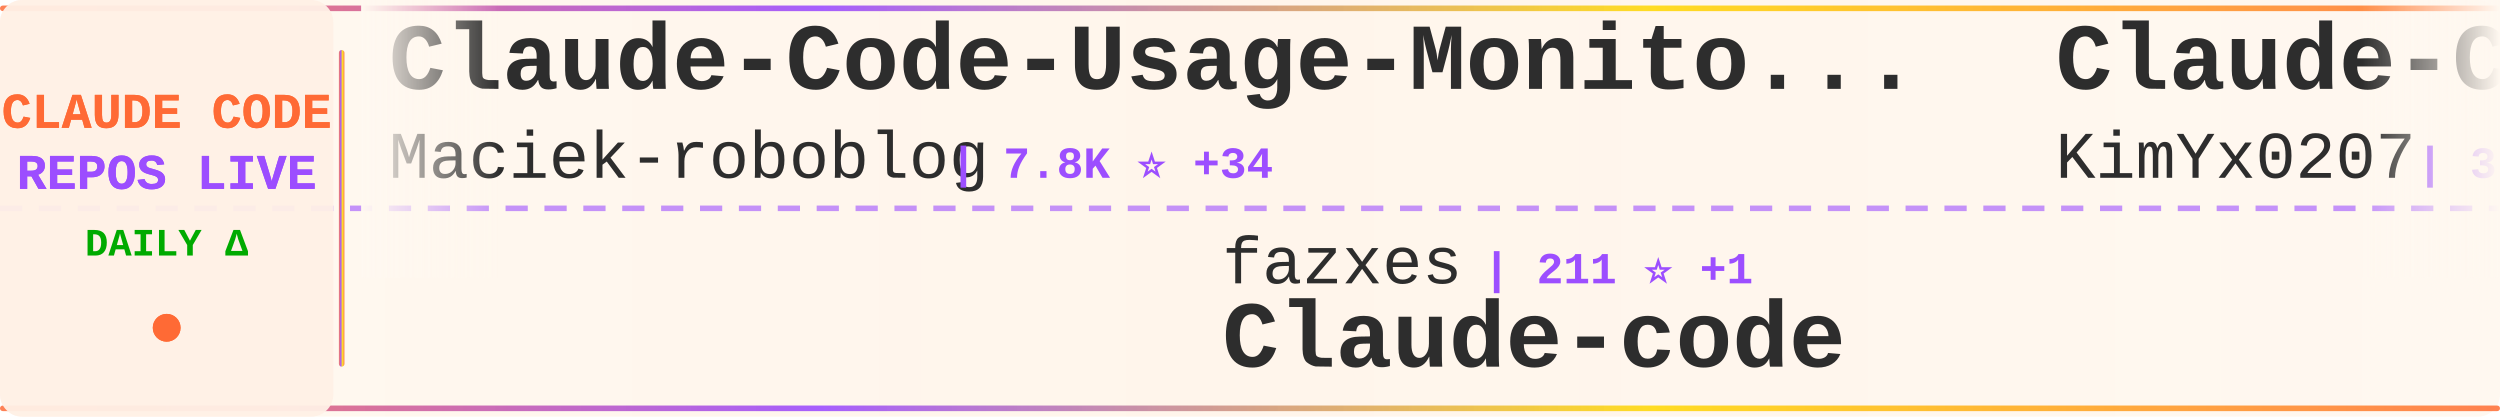
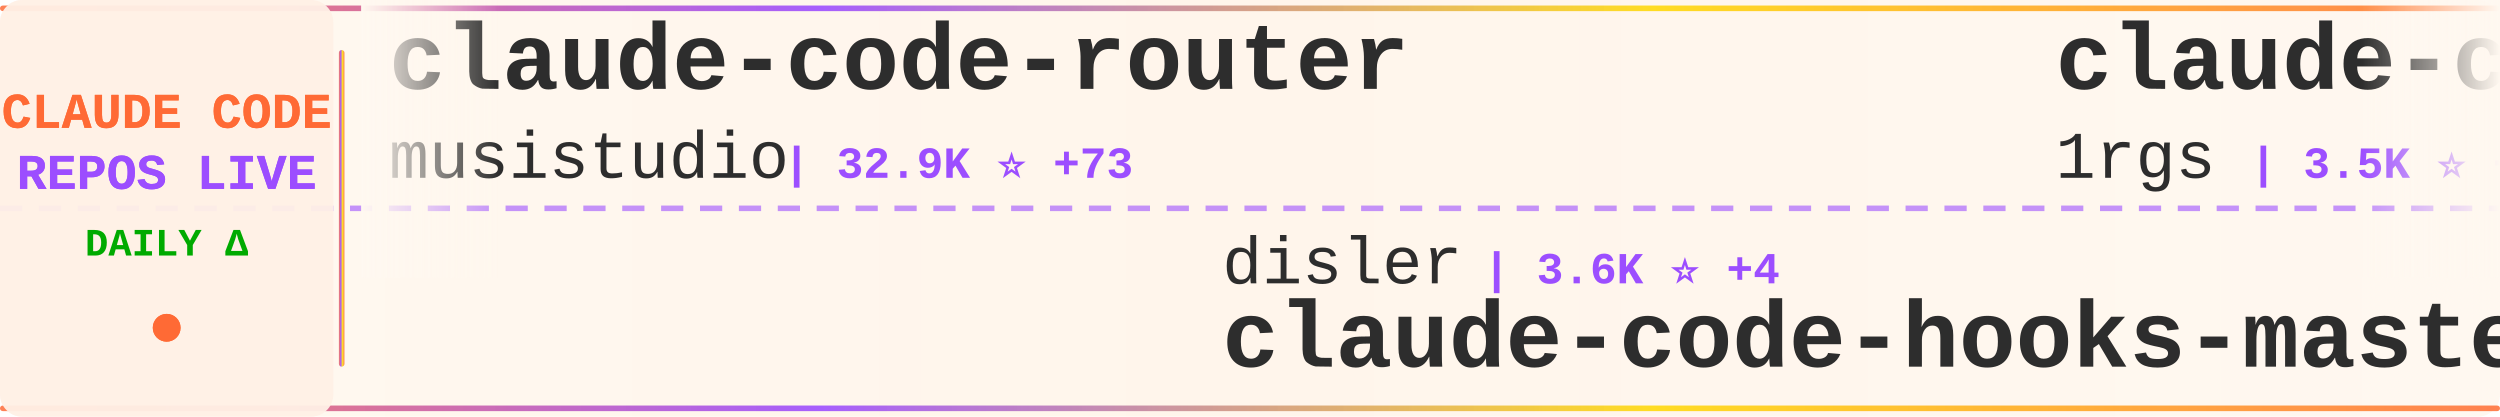
<svg xmlns="http://www.w3.org/2000/svg" width="900" height="150">
  <defs>
    <linearGradient id="tickerBg" x1="0%" y1="0%" x2="100%" y2="0%">
      <stop offset="0%" style="stop-color:#fff8f0;stop-opacity:0.98" />
      <stop offset="50%" style="stop-color:#fff5eb;stop-opacity:1" />
      <stop offset="100%" style="stop-color:#fff8f0;stop-opacity:0.98" />
    </linearGradient>
    <linearGradient id="borderGrad" x1="0%" y1="0%" x2="100%" y2="0%">
      <stop offset="0%" style="stop-color:#FF6B35;stop-opacity:0.85">
        <animate attributeName="stop-opacity" values="0.85;1;0.85" dur="2s" repeatCount="indefinite" />
      </stop>
      <stop offset="33%" style="stop-color:#9C4EFF;stop-opacity:0.9">
        <animate attributeName="stop-opacity" values="0.9;1;0.9" dur="2.2s" repeatCount="indefinite" />
      </stop>
      <stop offset="66%" style="stop-color:#FFD700;stop-opacity:0.85">
        <animate attributeName="stop-opacity" values="0.85;1;0.85" dur="1.8s" repeatCount="indefinite" />
      </stop>
      <stop offset="100%" style="stop-color:#FF6B35;stop-opacity:0.85">
        <animate attributeName="stop-opacity" values="0.85;1;0.85" dur="2s" repeatCount="indefinite" />
      </stop>
    </linearGradient>
    <filter id="textGlow">
      <feGaussianBlur stdDeviation="0.15" result="coloredBlur" />
      <feMerge>
        <feMergeNode in="coloredBlur" />
        <feMergeNode in="SourceGraphic" />
      </feMerge>
    </filter>
    <filter id="metricGlow">
      <feGaussianBlur stdDeviation="0.2" result="coloredBlur" />
      <feMerge>
        <feMergeNode in="coloredBlur" />
        <feMergeNode in="SourceGraphic" />
      </feMerge>
    </filter>
    <linearGradient id="leftFade" x1="0%" y1="0%" x2="100%" y2="0%">
      <stop offset="0%" style="stop-color:#fff8f0;stop-opacity:1" />
      <stop offset="100%" style="stop-color:#fff8f0;stop-opacity:0" />
    </linearGradient>
    <linearGradient id="rightFade" x1="0%" y1="0%" x2="100%" y2="0%">
      <stop offset="0%" style="stop-color:#fff8f0;stop-opacity:0" />
      <stop offset="100%" style="stop-color:#fff8f0;stop-opacity:1" />
    </linearGradient>
  </defs>
  <rect width="900" height="150" fill="url(#tickerBg)" rx="8" />
  <rect x="0" y="2" width="900" height="2" fill="url(#borderGrad)" rx="1" />
  <rect x="0" y="146" width="900" height="2" fill="url(#borderGrad)" rx="1" />
  <line x1="0" y1="75" x2="900" y2="75" stroke="#9C4EFF" stroke-width="2" stroke-dasharray="8 6" opacity="0.6" />
  <rect x="0" y="0" width="120" height="150" fill="#fff0e6" opacity="0.95" rx="8" />
  <text x="60" y="46" font-family="'Courier New', monospace" font-size="18" font-weight="bold" fill="#FF6B35" text-anchor="middle" filter="url(#textGlow)">
    CLAUDE CODE
  </text>
  <text x="60" y="68" font-family="'Courier New', monospace" font-size="18" font-weight="bold" fill="#9C4EFF" text-anchor="middle" filter="url(#textGlow)">
    REPOS LIVE
  </text>
  <text x="60" y="92" font-family="'Courier New', monospace" font-size="14" font-weight="bold" fill="#00aa00" text-anchor="middle">
    DAILY Δ
  </text>
  <circle cx="60" cy="118" r="5" fill="#FF6B35" filter="url(#metricGlow)">
    <animate attributeName="r" values="4;6;4" dur="1.5s" repeatCount="indefinite" />
    <animate attributeName="opacity" values="0.6;1;0.6" dur="1.5s" repeatCount="indefinite" />
  </circle>
  <rect x="122" y="18" width="2" height="114" fill="url(#borderGrad)" rx="1" />
  <clipPath id="tickerClip">
    <rect x="130" y="0" width="770" height="150" />
  </clipPath>
  <g clip-path="url(#tickerClip)">
    <g id="tickerItems">
      <animateTransform attributeName="transform" attributeType="XML" type="translate" from="0 0" to="-3000 0" dur="54s" repeatCount="indefinite" />
      <g transform="translate(0, 0)">
-         <text x="140" y="32" font-family="'Courier New', monospace" font-size="34" font-weight="bold" fill="#2d2d2d">Claude-Code-Usage-Monito...</text>
-         <text x="140" y="64" font-family="'Courier New', monospace" font-size="24" font-weight="normal" fill="#2d2d2d" opacity="1.0">Maciek-roboblog</text>
-         <text x="342" y="64" font-family="'Courier New', monospace" font-size="16" font-weight="bold" fill="#9C4EFF"> | 7.8K ⭐ +34</text>
+         <text x="140" y="32" font-family="'Courier New', monospace" font-size="34" font-weight="bold" fill="#2d2d2d">claude-code-router</text>
+         <text x="140" y="64" font-family="'Courier New', monospace" font-size="24" font-weight="normal" fill="#2d2d2d" opacity="1.0">musistudio</text>
+         <text x="282" y="64" font-family="'Courier New', monospace" font-size="16" font-weight="bold" fill="#9C4EFF"> | 32.9K ⭐ +73</text>
      </g>
      <g transform="translate(300, 0)">
-         <text x="140" y="102" font-family="'Courier New', monospace" font-size="24" font-weight="normal" fill="#2d2d2d" opacity="1.0">fazxes</text>
-         <text x="234" y="102" font-family="'Courier New', monospace" font-size="16" font-weight="bold" fill="#9C4EFF"> | 211 ⭐ +1</text>
-         <text x="140" y="132" font-family="'Courier New', monospace" font-size="34" font-weight="bold" fill="#2d2d2d">Claude-code</text>
+         <text x="140" y="102" font-family="'Courier New', monospace" font-size="24" font-weight="normal" fill="#2d2d2d" opacity="1.0">disler</text>
+         <text x="234" y="102" font-family="'Courier New', monospace" font-size="16" font-weight="bold" fill="#9C4EFF"> | 3.6K ⭐ +4</text>
+         <text x="140" y="132" font-family="'Courier New', monospace" font-size="34" font-weight="bold" fill="#2d2d2d">claude-code-hooks-master...</text>
      </g>
      <g transform="translate(600, 0)">
-         <text x="140" y="32" font-family="'Courier New', monospace" font-size="34" font-weight="bold" fill="#2d2d2d">Claude-Code-x-OpenClaw-G...</text>
-         <text x="140" y="64" font-family="'Courier New', monospace" font-size="24" font-weight="normal" fill="#2d2d2d" opacity="1.0">KimYx0207</text>
-         <text x="270" y="64" font-family="'Courier New', monospace" font-size="16" font-weight="bold" fill="#9C4EFF"> | 3.5K ⭐ +12</text>
+         <text x="140" y="32" font-family="'Courier New', monospace" font-size="34" font-weight="bold" fill="#2d2d2d">claude-code-proxy</text>
+         <text x="140" y="64" font-family="'Courier New', monospace" font-size="24" font-weight="normal" fill="#2d2d2d" opacity="1.0">1rgs</text>
+         <text x="210" y="64" font-family="'Courier New', monospace" font-size="16" font-weight="bold" fill="#9C4EFF"> | 3.5K ⭐ +6</text>
      </g>
      <g transform="translate(900, 0)">
-         <text x="140" y="102" font-family="'Courier New', monospace" font-size="24" font-weight="normal" fill="#2d2d2d" opacity="1.0">OneRedOak</text>
-         <text x="270" y="102" font-family="'Courier New', monospace" font-size="16" font-weight="bold" fill="#9C4EFF"> | 3.8K ⭐ +2</text>
-         <text x="140" y="132" font-family="'Courier New', monospace" font-size="34" font-weight="bold" fill="#2d2d2d">claude-code-workflows</text>
+         <text x="140" y="102" font-family="'Courier New', monospace" font-size="24" font-weight="normal" fill="#2d2d2d" opacity="1.0">farion1231</text>
+         <text x="282" y="102" font-family="'Courier New', monospace" font-size="16" font-weight="bold" fill="#9C4EFF"> | 50.6K ⭐ +831</text>
+         <text x="140" y="132" font-family="'Courier New', monospace" font-size="34" font-weight="bold" fill="#2d2d2d">cc-switch</text>
      </g>
      <g transform="translate(1200, 0)">
-         <text x="140" y="32" font-family="'Courier New', monospace" font-size="34" font-weight="bold" fill="#2d2d2d">claude-code-local</text>
-         <text x="140" y="64" font-family="'Courier New', monospace" font-size="24" font-weight="normal" fill="#2d2d2d" opacity="1.0">nicedreamzapp</text>
-         <text x="318" y="64" font-family="'Courier New', monospace" font-size="16" font-weight="bold" fill="#9C4EFF"> | 2.1K ⭐ +48</text>
+         <text x="140" y="32" font-family="'Courier New', monospace" font-size="34" font-weight="bold" fill="#2d2d2d">claude-code-prompts</text>
+         <text x="140" y="64" font-family="'Courier New', monospace" font-size="24" font-weight="normal" fill="#2d2d2d" opacity="1.0">repowise-dev</text>
+         <text x="306" y="64" font-family="'Courier New', monospace" font-size="16" font-weight="bold" fill="#9C4EFF"> | 963 ⭐ +6</text>
      </g>
      <g transform="translate(1500, 0)">
-         <text x="140" y="102" font-family="'Courier New', monospace" font-size="24" font-weight="normal" fill="#2d2d2d" opacity="1.0">router-for-me</text>
-         <text x="318" y="102" font-family="'Courier New', monospace" font-size="16" font-weight="bold" fill="#9C4EFF"> | 28.5K ⭐ +338</text>
-         <text x="140" y="132" font-family="'Courier New', monospace" font-size="34" font-weight="bold" fill="#2d2d2d">CLIProxyAPI</text>
+         <text x="140" y="102" font-family="'Courier New', monospace" font-size="24" font-weight="normal" fill="#2d2d2d" opacity="1.0">AprilNEA</text>
+         <text x="258" y="102" font-family="'Courier New', monospace" font-size="16" font-weight="bold" fill="#9C4EFF"> | 373 ⭐</text>
+         <text x="140" y="132" font-family="'Courier New', monospace" font-size="34" font-weight="bold" fill="#2d2d2d">claude-code-source</text>
      </g>
      <g transform="translate(1800, 0)">
-         <text x="140" y="32" font-family="'Courier New', monospace" font-size="34" font-weight="bold" fill="#2d2d2d">Claude-Code-Game-Studios</text>
-         <text x="140" y="64" font-family="'Courier New', monospace" font-size="24" font-weight="normal" fill="#2d2d2d" opacity="1.0">Donchitos</text>
-         <text x="270" y="64" font-family="'Courier New', monospace" font-size="16" font-weight="bold" fill="#9C4EFF"> | 16.0K ⭐ +256</text>
+         <text x="140" y="32" font-family="'Courier New', monospace" font-size="34" font-weight="bold" fill="#2d2d2d">claude-code-webui</text>
+         <text x="140" y="64" font-family="'Courier New', monospace" font-size="24" font-weight="normal" fill="#2d2d2d" opacity="1.0">sugyan</text>
+         <text x="234" y="64" font-family="'Courier New', monospace" font-size="16" font-weight="bold" fill="#9C4EFF"> | 1.1K ⭐ +6</text>
      </g>
      <g transform="translate(2100, 0)">
-         <text x="140" y="102" font-family="'Courier New', monospace" font-size="24" font-weight="normal" fill="#2d2d2d" opacity="1.0">Cranot</text>
-         <text x="234" y="102" font-family="'Courier New', monospace" font-size="16" font-weight="bold" fill="#9C4EFF"> | 2.6K ⭐ +1</text>
-         <text x="140" y="132" font-family="'Courier New', monospace" font-size="34" font-weight="bold" fill="#2d2d2d">claude-code-guide</text>
+         <text x="140" y="102" font-family="'Courier New', monospace" font-size="24" font-weight="normal" fill="#2d2d2d" opacity="1.0">alirezarezvani</text>
+         <text x="330" y="102" font-family="'Courier New', monospace" font-size="16" font-weight="bold" fill="#9C4EFF"> | 12.6K ⭐ +128</text>
+         <text x="140" y="132" font-family="'Courier New', monospace" font-size="34" font-weight="bold" fill="#2d2d2d">claude-skills</text>
      </g>
      <g transform="translate(2400, 0)">
-         <text x="140" y="32" font-family="'Courier New', monospace" font-size="34" font-weight="bold" fill="#2d2d2d">claude-howto</text>
-         <text x="140" y="64" font-family="'Courier New', monospace" font-size="24" font-weight="normal" fill="#2d2d2d" opacity="1.0">luongnv89</text>
-         <text x="270" y="64" font-family="'Courier New', monospace" font-size="16" font-weight="bold" fill="#9C4EFF"> | 28.6K ⭐ +202</text>
+         <text x="140" y="32" font-family="'Courier New', monospace" font-size="34" font-weight="bold" fill="#2d2d2d">claude-code-guide</text>
+         <text x="140" y="64" font-family="'Courier New', monospace" font-size="24" font-weight="normal" fill="#2d2d2d" opacity="1.0">Cranot</text>
+         <text x="234" y="64" font-family="'Courier New', monospace" font-size="16" font-weight="bold" fill="#9C4EFF"> | 2.6K ⭐ +1</text>
      </g>
      <g transform="translate(2700, 0)">
-         <text x="140" y="102" font-family="'Courier New', monospace" font-size="24" font-weight="normal" fill="#2d2d2d" opacity="1.0">ponponon</text>
-         <text x="258" y="102" font-family="'Courier New', monospace" font-size="16" font-weight="bold" fill="#9C4EFF"> | 2.2K ⭐ +4</text>
-         <text x="140" y="132" font-family="'Courier New', monospace" font-size="34" font-weight="bold" fill="#2d2d2d">claude_code_src</text>
+         <text x="140" y="102" font-family="'Courier New', monospace" font-size="24" font-weight="normal" fill="#2d2d2d" opacity="1.0">shanraisshan</text>
+         <text x="306" y="102" font-family="'Courier New', monospace" font-size="16" font-weight="bold" fill="#9C4EFF"> | 47.9K ⭐ +235</text>
+         <text x="140" y="132" font-family="'Courier New', monospace" font-size="34" font-weight="bold" fill="#2d2d2d">claude-code-best-practic...</text>
      </g>
      <g transform="translate(3000, 0)">
-         <text x="140" y="32" font-family="'Courier New', monospace" font-size="34" font-weight="bold" fill="#2d2d2d">Claude-Code-Usage-Monito...</text>
-         <text x="140" y="64" font-family="'Courier New', monospace" font-size="24" font-weight="normal" fill="#2d2d2d" opacity="1.0">Maciek-roboblog</text>
-         <text x="342" y="64" font-family="'Courier New', monospace" font-size="16" font-weight="bold" fill="#9C4EFF"> | 7.8K ⭐ +34</text>
+         <text x="140" y="32" font-family="'Courier New', monospace" font-size="34" font-weight="bold" fill="#2d2d2d">claude-code-router</text>
+         <text x="140" y="64" font-family="'Courier New', monospace" font-size="24" font-weight="normal" fill="#2d2d2d" opacity="1.0">musistudio</text>
+         <text x="282" y="64" font-family="'Courier New', monospace" font-size="16" font-weight="bold" fill="#9C4EFF"> | 32.9K ⭐ +73</text>
      </g>
      <g transform="translate(3300, 0)">
-         <text x="140" y="102" font-family="'Courier New', monospace" font-size="24" font-weight="normal" fill="#2d2d2d" opacity="1.0">fazxes</text>
-         <text x="234" y="102" font-family="'Courier New', monospace" font-size="16" font-weight="bold" fill="#9C4EFF"> | 211 ⭐ +1</text>
-         <text x="140" y="132" font-family="'Courier New', monospace" font-size="34" font-weight="bold" fill="#2d2d2d">Claude-code</text>
+         <text x="140" y="102" font-family="'Courier New', monospace" font-size="24" font-weight="normal" fill="#2d2d2d" opacity="1.0">disler</text>
+         <text x="234" y="102" font-family="'Courier New', monospace" font-size="16" font-weight="bold" fill="#9C4EFF"> | 3.6K ⭐ +4</text>
+         <text x="140" y="132" font-family="'Courier New', monospace" font-size="34" font-weight="bold" fill="#2d2d2d">claude-code-hooks-master...</text>
      </g>
      <g transform="translate(3600, 0)">
-         <text x="140" y="32" font-family="'Courier New', monospace" font-size="34" font-weight="bold" fill="#2d2d2d">Claude-Code-x-OpenClaw-G...</text>
-         <text x="140" y="64" font-family="'Courier New', monospace" font-size="24" font-weight="normal" fill="#2d2d2d" opacity="1.0">KimYx0207</text>
-         <text x="270" y="64" font-family="'Courier New', monospace" font-size="16" font-weight="bold" fill="#9C4EFF"> | 3.5K ⭐ +12</text>
+         <text x="140" y="32" font-family="'Courier New', monospace" font-size="34" font-weight="bold" fill="#2d2d2d">claude-code-proxy</text>
+         <text x="140" y="64" font-family="'Courier New', monospace" font-size="24" font-weight="normal" fill="#2d2d2d" opacity="1.0">1rgs</text>
+         <text x="210" y="64" font-family="'Courier New', monospace" font-size="16" font-weight="bold" fill="#9C4EFF"> | 3.5K ⭐ +6</text>
      </g>
      <g transform="translate(3900, 0)">
-         <text x="140" y="102" font-family="'Courier New', monospace" font-size="24" font-weight="normal" fill="#2d2d2d" opacity="1.0">OneRedOak</text>
-         <text x="270" y="102" font-family="'Courier New', monospace" font-size="16" font-weight="bold" fill="#9C4EFF"> | 3.8K ⭐ +2</text>
-         <text x="140" y="132" font-family="'Courier New', monospace" font-size="34" font-weight="bold" fill="#2d2d2d">claude-code-workflows</text>
+         <text x="140" y="102" font-family="'Courier New', monospace" font-size="24" font-weight="normal" fill="#2d2d2d" opacity="1.0">farion1231</text>
+         <text x="282" y="102" font-family="'Courier New', monospace" font-size="16" font-weight="bold" fill="#9C4EFF"> | 50.6K ⭐ +831</text>
+         <text x="140" y="132" font-family="'Courier New', monospace" font-size="34" font-weight="bold" fill="#2d2d2d">cc-switch</text>
      </g>
    </g>
  </g>
  <rect x="130" y="0" width="50" height="100" fill="url(#leftFade)" />
  <rect x="850" y="0" width="50" height="100" fill="url(#rightFade)" />
</svg>
